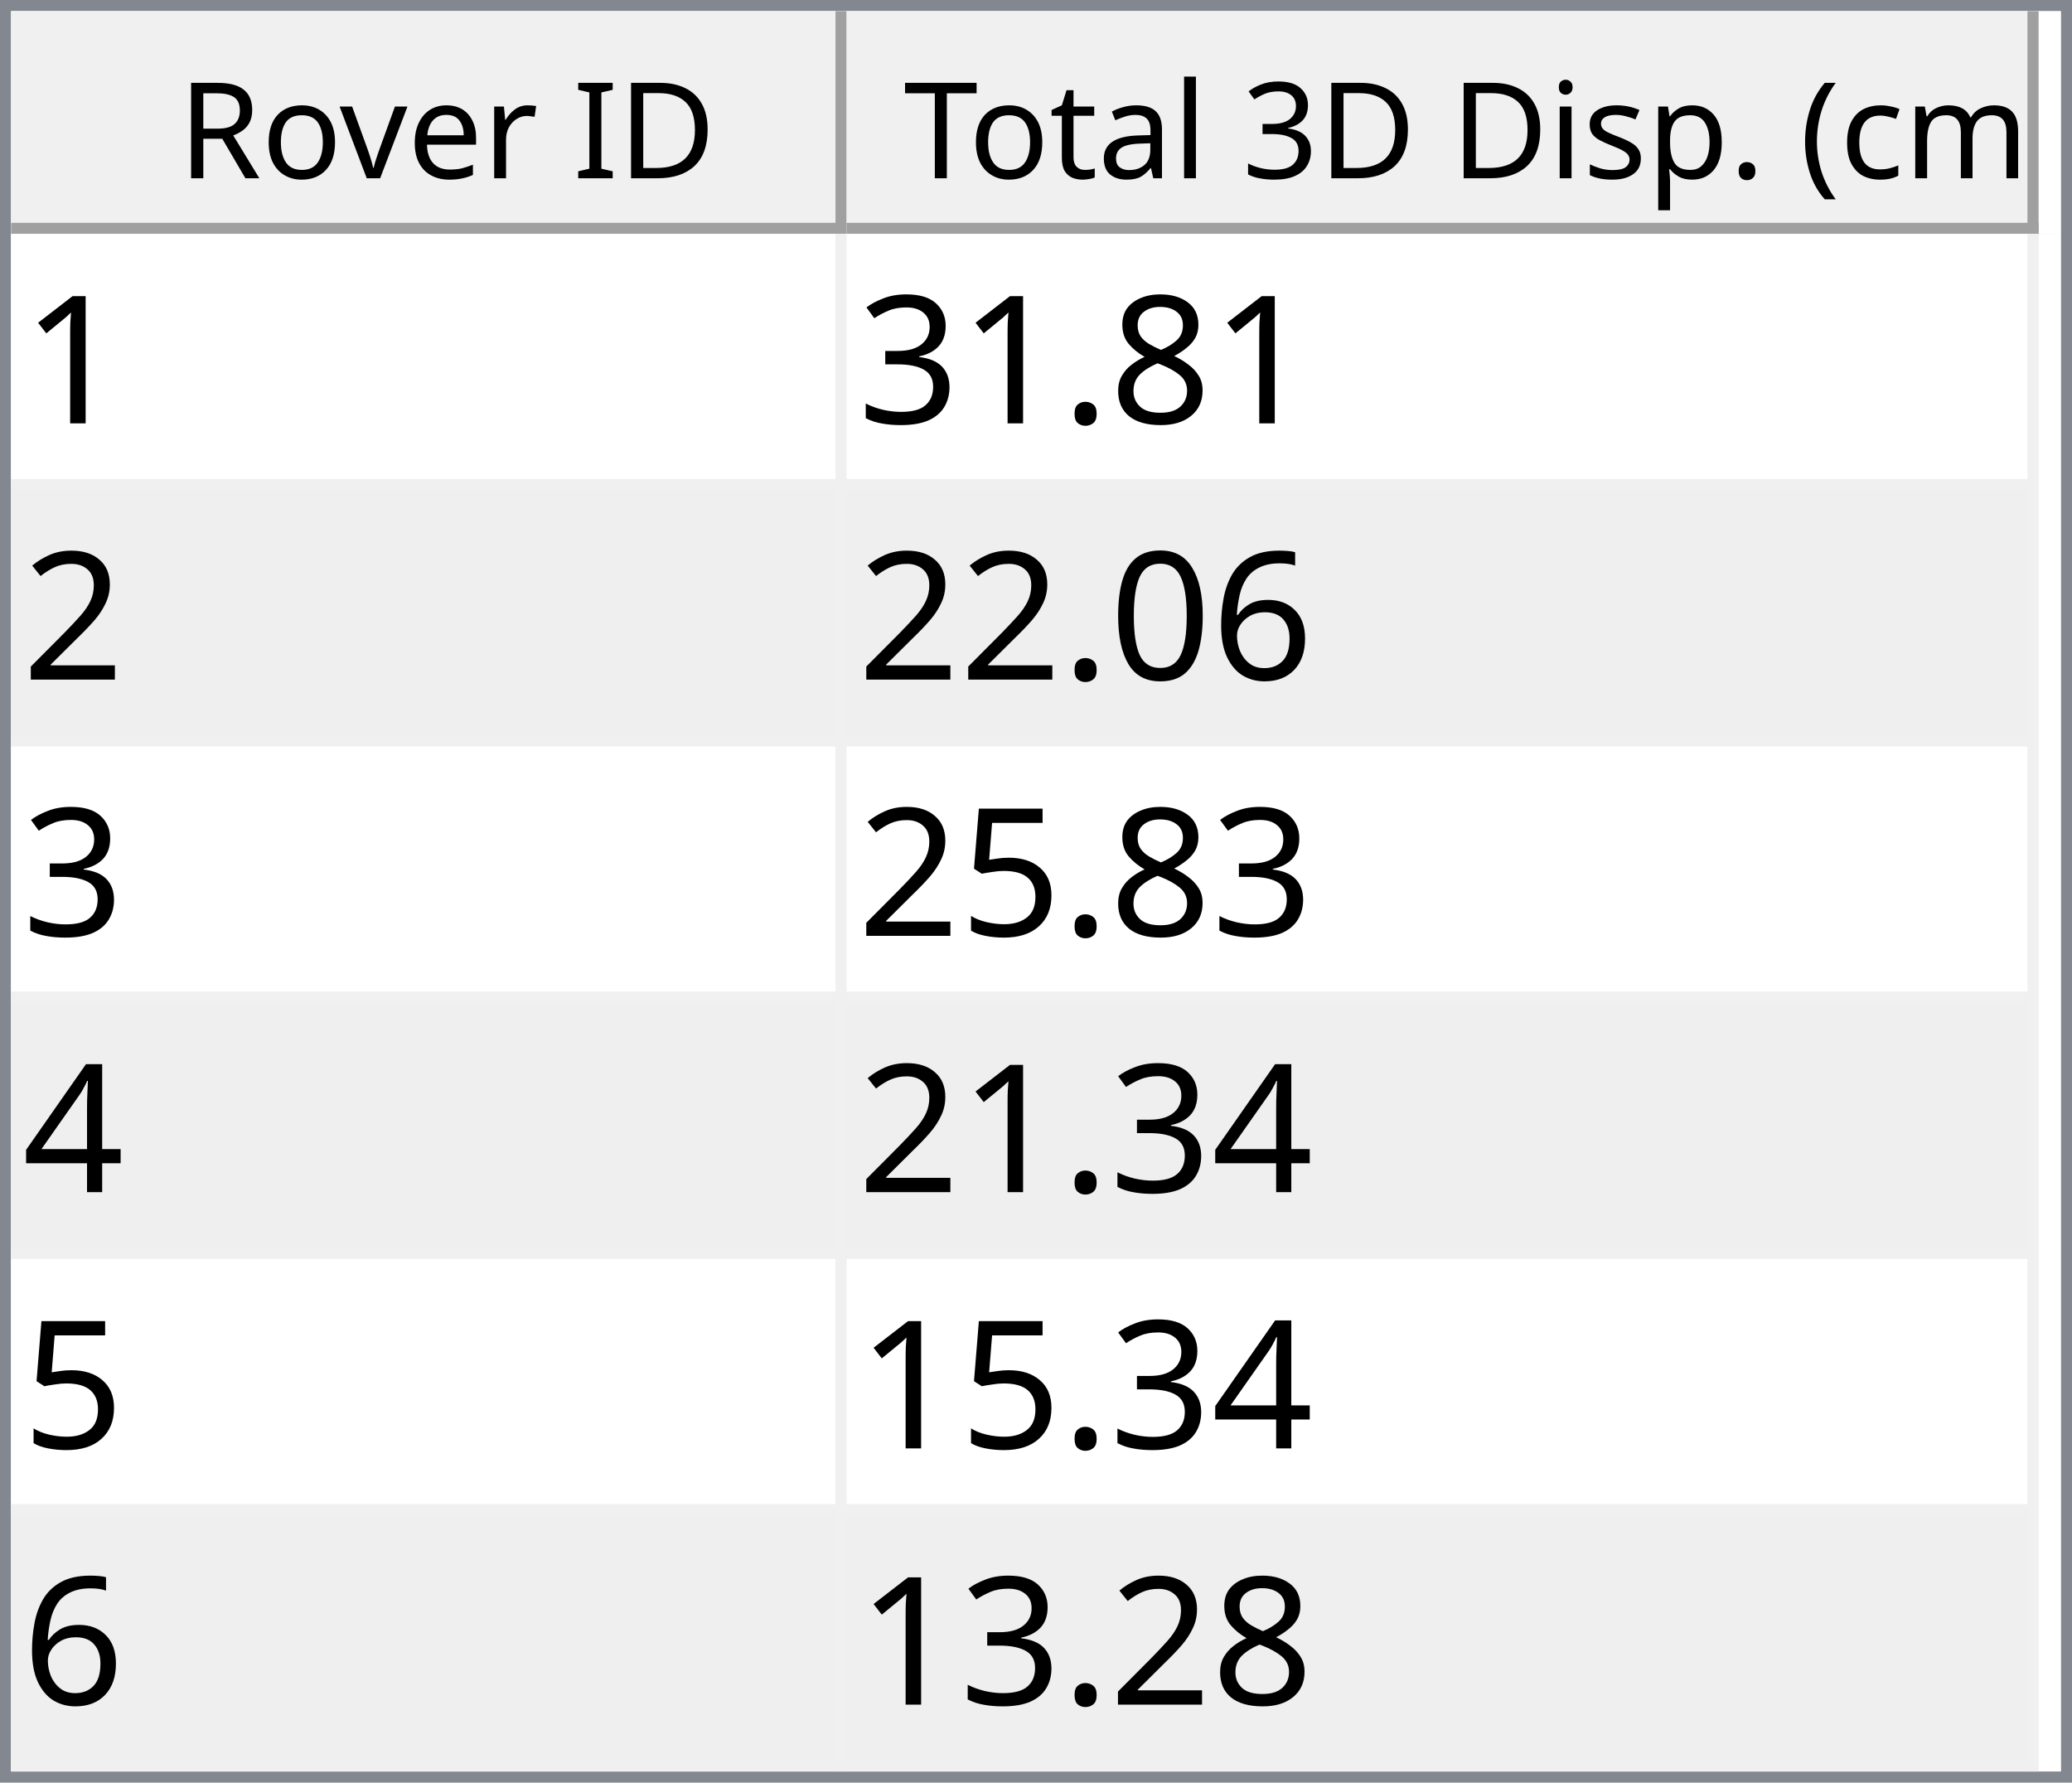
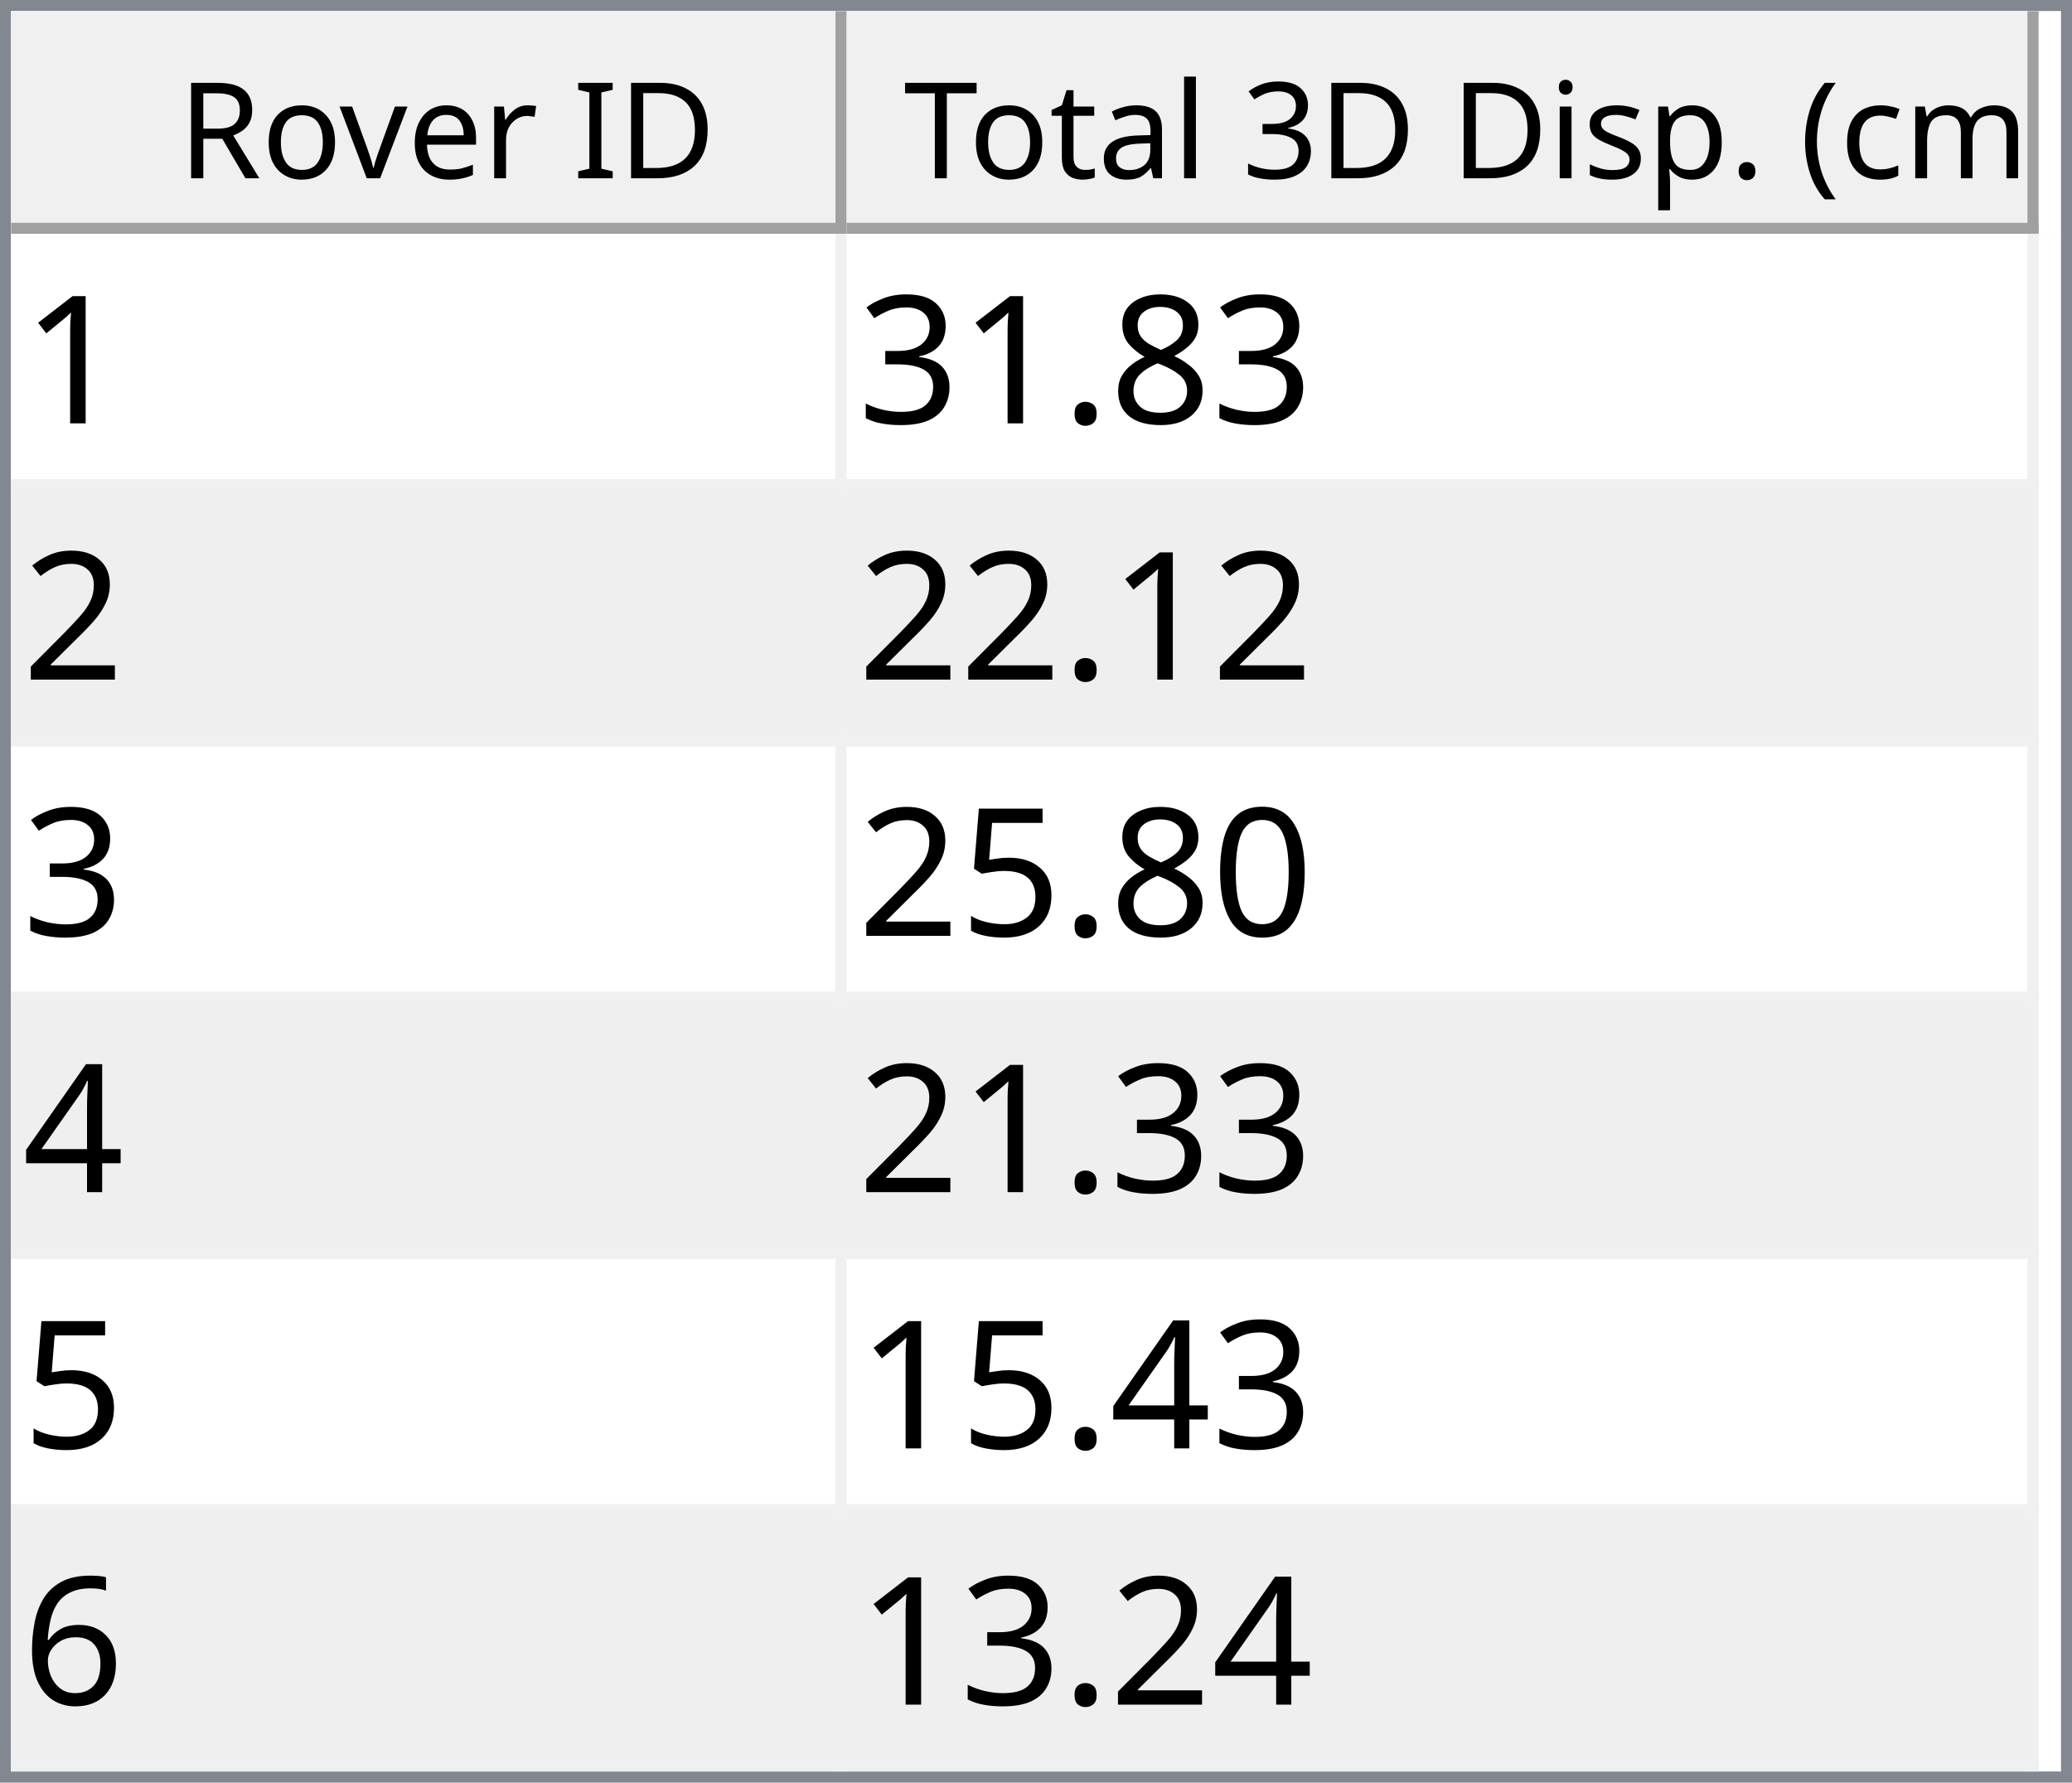
<svg xmlns="http://www.w3.org/2000/svg" style="fill-opacity:1; color-rendering:auto; color-interpolation:auto; text-rendering:auto; stroke:black; stroke-linecap:square; stroke-miterlimit:10; shape-rendering:auto; stroke-opacity:1; fill:black; stroke-dasharray:none; font-weight:normal; stroke-width:1; font-family:'Dialog'; font-style:normal; stroke-linejoin:miter; font-size:12px; stroke-dashoffset:0; image-rendering:auto;" width="186" height="160">
  <defs id="genericDefs" />
  <g>
    <defs id="defs1">
      <clipPath clipPathUnits="userSpaceOnUse" id="clipPath1">
        <path d="M0 0 L186 0 L186 160 L0 160 L0 0 Z" />
      </clipPath>
      <clipPath clipPathUnits="userSpaceOnUse" id="clipPath2">
        <path d="M0 0 L0 160 L186 160 L186 0 Z" />
      </clipPath>
      <clipPath clipPathUnits="userSpaceOnUse" id="clipPath3">
        <path d="M0 0 L0 20 L184 20 L184 0 Z" />
      </clipPath>
      <clipPath clipPathUnits="userSpaceOnUse" id="clipPath4">
        <path d="M0 0 L0 20 L75 20 L75 0 Z" />
      </clipPath>
      <clipPath clipPathUnits="userSpaceOnUse" id="clipPath5">
        <path d="M1 1 L1 19 L74 19 L74 1 Z" />
      </clipPath>
      <clipPath clipPathUnits="userSpaceOnUse" id="clipPath6">
        <path d="M0 0 L0 18 L73 18 L73 0 Z" />
      </clipPath>
      <clipPath clipPathUnits="userSpaceOnUse" id="clipPath7">
        <path d="M-0.5 -0.5 L-0.5 19.5 L74.5 19.5 L74.5 -0.5 Z" />
      </clipPath>
      <clipPath clipPathUnits="userSpaceOnUse" id="clipPath8">
        <path d="M0 0 L0 20 L107 20 L107 0 Z" />
      </clipPath>
      <clipPath clipPathUnits="userSpaceOnUse" id="clipPath9">
        <path d="M1 1 L1 19 L106 19 L106 1 Z" />
      </clipPath>
      <clipPath clipPathUnits="userSpaceOnUse" id="clipPath10">
        <path d="M0 0 L0 18 L105 18 L105 0 Z" />
      </clipPath>
      <clipPath clipPathUnits="userSpaceOnUse" id="clipPath11">
        <path d="M-0.5 -0.5 L-0.5 19.5 L106.5 19.5 L106.5 -0.5 Z" />
      </clipPath>
      <clipPath clipPathUnits="userSpaceOnUse" id="clipPath12">
        <path d="M0 0 L0 138 L184 138 L184 0 Z" />
      </clipPath>
      <clipPath clipPathUnits="userSpaceOnUse" id="clipPath13">
        <path d="M0 0 L0 138 L182 138 L182 0 Z" />
      </clipPath>
      <clipPath clipPathUnits="userSpaceOnUse" id="clipPath14">
        <path d="M-0.5 -0.5 L-0.5 137.5 L181.5 137.5 L181.5 -0.5 Z" />
      </clipPath>
      <clipPath clipPathUnits="userSpaceOnUse" id="clipPath15">
        <path d="M0 0 L0 22 L74 22 L74 0 Z" />
      </clipPath>
      <clipPath clipPathUnits="userSpaceOnUse" id="clipPath16">
        <path d="M0 0 L0 22 L106 22 L106 0 Z" />
      </clipPath>
      <font horiz-adv-x="64.551" id="font1">
        <font-face ascent="107.91" descent="25.098" units-per-em="100" style="font-style:normal; font-family:Segoe UI; font-weight:normal;" />
        <missing-glyph horiz-adv-x="64.551" d="M8.109 0 L8.109 68.266 L56.453 68.266 L56.453 0 L8.109 0 ZM15.328 7.234 L49.219 7.234 L49.219 61.031 L15.328 61.031 L15.328 7.234 Z" />
        <glyph unicode="D" horiz-adv-x="70.117" d="M9.188 0 L9.188 70.016 L28.516 70.016 Q65.531 70.016 65.531 35.891 Q65.531 19.672 55.25 9.836 Q44.969 0 27.734 0 L9.188 0 ZM17.391 62.594 L17.391 7.422 L27.828 7.422 Q41.609 7.422 49.273 14.797 Q56.938 22.172 56.938 35.688 Q56.938 62.594 28.328 62.594 L17.391 62.594 Z" />
        <glyph unicode="I" horiz-adv-x="26.611" d="M17.391 0 L9.188 0 L9.188 70.016 L17.391 70.016 L17.391 0 Z" />
        <glyph unicode=" " horiz-adv-x="27.393" d="" />
        <glyph unicode="r" horiz-adv-x="34.766" d="M34.188 41.891 Q32.078 43.5 28.125 43.5 Q23 43.5 19.555 38.672 Q16.109 33.844 16.109 25.484 L16.109 0 L8.109 0 L8.109 50 L16.109 50 L16.109 39.703 L16.312 39.703 Q18.016 44.969 21.531 47.922 Q25.047 50.875 29.391 50.875 Q32.516 50.875 34.188 50.203 L34.188 41.891 Z" />
        <glyph unicode="e" horiz-adv-x="52.295" d="M48.297 23 L12.984 23 Q13.188 14.656 17.484 10.109 Q21.781 5.562 29.297 5.562 Q37.75 5.562 44.828 11.141 L44.828 3.609 Q38.234 -1.172 27.391 -1.172 Q16.797 -1.172 10.742 5.641 Q4.688 12.453 4.688 24.812 Q4.688 36.469 11.305 43.82 Q17.922 51.172 27.734 51.172 Q37.547 51.172 42.922 44.828 Q48.297 38.484 48.297 27.203 L48.297 23 ZM40.094 29.781 Q40.047 36.719 36.75 40.578 Q33.453 44.438 27.594 44.438 Q21.922 44.438 17.969 40.383 Q14.016 36.328 13.094 29.781 L40.094 29.781 Z" />
        <glyph unicode="v" horiz-adv-x="47.9" d="M47.406 50 L27.484 0 L19.625 0 L0.688 50 L9.469 50 L22.172 13.672 Q23.578 9.672 23.922 6.688 L24.125 6.688 Q24.609 10.453 25.688 13.484 L38.969 50 L47.406 50 Z" />
        <glyph unicode="o" horiz-adv-x="58.594" d="M29 -1.172 Q17.922 -1.172 11.305 5.836 Q4.688 12.844 4.688 24.422 Q4.688 37.016 11.57 44.094 Q18.453 51.172 30.172 51.172 Q41.359 51.172 47.633 44.289 Q53.906 37.406 53.906 25.203 Q53.906 13.234 47.141 6.031 Q40.375 -1.172 29 -1.172 ZM29.594 44.438 Q21.875 44.438 17.383 39.188 Q12.891 33.938 12.891 24.703 Q12.891 15.828 17.43 10.695 Q21.969 5.562 29.594 5.562 Q37.359 5.562 41.531 10.594 Q45.703 15.625 45.703 24.906 Q45.703 34.281 41.531 39.359 Q37.359 44.438 29.594 44.438 Z" />
        <glyph unicode="R" horiz-adv-x="59.814" d="M59.375 0 L49.609 0 L37.891 19.625 Q36.281 22.359 34.766 24.289 Q33.25 26.219 31.664 27.438 Q30.078 28.656 28.25 29.219 Q26.422 29.781 24.125 29.781 L17.391 29.781 L17.391 0 L9.188 0 L9.188 70.016 L30.078 70.016 Q34.672 70.016 38.555 68.867 Q42.438 67.719 45.289 65.375 Q48.141 63.031 49.758 59.547 Q51.375 56.062 51.375 51.375 Q51.375 47.703 50.273 44.656 Q49.172 41.609 47.148 39.211 Q45.125 36.812 42.266 35.133 Q39.406 33.453 35.844 32.516 L35.844 32.328 Q37.594 31.547 38.891 30.547 Q40.188 29.547 41.359 28.18 Q42.531 26.812 43.68 25.078 Q44.828 23.344 46.234 21.047 L59.375 0 ZM17.391 62.594 L17.391 37.203 L28.516 37.203 Q31.594 37.203 34.203 38.133 Q36.812 39.062 38.719 40.797 Q40.625 42.531 41.703 45.047 Q42.781 47.562 42.781 50.688 Q42.781 56.297 39.141 59.445 Q35.5 62.594 28.609 62.594 L17.391 62.594 Z" />
        <glyph unicode=")" horiz-adv-x="30.176" d="M8.297 -15.922 L1.172 -15.922 Q16.406 2.344 16.406 26.812 Q16.406 51.469 1.078 70.016 L8.297 70.016 Q23.531 52.156 23.531 26.703 Q23.531 1.375 8.297 -15.922 Z" />
        <glyph unicode="m" horiz-adv-x="86.133" d="M79.109 0 L71.094 0 L71.094 28.719 Q71.094 37.016 68.531 40.727 Q65.969 44.438 59.906 44.438 Q54.781 44.438 51.195 39.75 Q47.609 35.062 47.609 28.516 L47.609 0 L39.594 0 L39.594 29.688 Q39.594 44.438 28.219 44.438 Q22.953 44.438 19.531 40.016 Q16.109 35.594 16.109 28.516 L16.109 0 L8.109 0 L8.109 50 L16.109 50 L16.109 42.094 L16.312 42.094 Q21.625 51.172 31.844 51.172 Q36.969 51.172 40.773 48.312 Q44.578 45.453 46 40.828 Q51.562 51.172 62.594 51.172 Q79.109 51.172 79.109 30.812 L79.109 0 Z" />
        <glyph unicode="c" horiz-adv-x="46.191" d="M42.188 2.297 Q36.422 -1.172 28.516 -1.172 Q17.828 -1.172 11.258 5.789 Q4.688 12.75 4.688 23.828 Q4.688 36.188 11.766 43.68 Q18.844 51.172 30.672 51.172 Q37.25 51.172 42.281 48.734 L42.281 40.531 Q36.719 44.438 30.375 44.438 Q22.703 44.438 17.797 38.945 Q12.891 33.453 12.891 24.516 Q12.891 15.719 17.508 10.641 Q22.125 5.562 29.891 5.562 Q36.422 5.562 42.188 9.906 L42.188 2.297 Z" />
        <glyph unicode="(" horiz-adv-x="30.176" d="M29.109 -15.922 L21.969 -15.922 Q6.844 1.375 6.844 26.703 Q6.844 52.156 21.969 70.016 L29.203 70.016 Q13.875 51.469 13.875 26.812 Q13.875 2.344 29.109 -15.922 Z" />
        <glyph unicode="." horiz-adv-x="21.68" d="M10.891 -1.078 Q8.641 -1.078 7.055 0.539 Q5.469 2.156 5.469 4.391 Q5.469 6.641 7.055 8.273 Q8.641 9.906 10.891 9.906 Q13.188 9.906 14.797 8.273 Q16.406 6.641 16.406 4.391 Q16.406 2.156 14.797 0.539 Q13.188 -1.078 10.891 -1.078 Z" />
        <glyph unicode="p" horiz-adv-x="58.789" d="M16.312 7.234 L16.109 7.234 L16.109 -23 L8.109 -23 L8.109 50 L16.109 50 L16.109 41.219 L16.312 41.219 Q22.219 51.172 33.594 51.172 Q43.266 51.172 48.688 44.461 Q54.109 37.75 54.109 26.469 Q54.109 13.922 48 6.375 Q41.891 -1.172 31.297 -1.172 Q21.578 -1.172 16.312 7.234 ZM16.109 27.391 L16.109 20.406 Q16.109 14.203 20.141 9.883 Q24.172 5.562 30.375 5.562 Q37.641 5.562 41.773 11.133 Q45.906 16.703 45.906 26.609 Q45.906 34.969 42.047 39.703 Q38.188 44.438 31.594 44.438 Q24.609 44.438 20.359 39.578 Q16.109 34.719 16.109 27.391 Z" />
        <glyph unicode="s" horiz-adv-x="42.432" d="M5.078 1.812 L5.078 10.406 Q11.625 5.562 19.484 5.562 Q30.031 5.562 30.031 12.594 Q30.031 14.594 29.125 15.992 Q28.219 17.391 26.68 18.461 Q25.141 19.531 23.07 20.383 Q21 21.234 18.609 22.172 Q15.281 23.484 12.766 24.828 Q10.25 26.172 8.57 27.859 Q6.891 29.547 6.031 31.695 Q5.172 33.844 5.172 36.719 Q5.172 40.234 6.789 42.945 Q8.406 45.656 11.086 47.484 Q13.766 49.312 17.211 50.242 Q20.656 51.172 24.312 51.172 Q30.812 51.172 35.938 48.922 L35.938 40.828 Q30.422 44.438 23.25 44.438 Q21 44.438 19.195 43.922 Q17.391 43.406 16.094 42.477 Q14.797 41.547 14.086 40.258 Q13.375 38.969 13.375 37.406 Q13.375 35.453 14.086 34.133 Q14.797 32.812 16.164 31.789 Q17.531 30.766 19.484 29.938 Q21.438 29.109 23.922 28.125 Q27.25 26.859 29.883 25.516 Q32.516 24.172 34.375 22.484 Q36.234 20.797 37.234 18.602 Q38.234 16.406 38.234 13.375 Q38.234 9.672 36.602 6.938 Q34.969 4.203 32.234 2.398 Q29.5 0.594 25.93 -0.289 Q22.359 -1.172 18.453 -1.172 Q10.75 -1.172 5.078 1.812 Z" />
        <glyph unicode="i" horiz-adv-x="24.219" d="M12.203 62.703 Q10.062 62.703 8.547 64.164 Q7.031 65.625 7.031 67.875 Q7.031 70.125 8.547 71.609 Q10.062 73.094 12.203 73.094 Q14.406 73.094 15.945 71.609 Q17.484 70.125 17.484 67.875 Q17.484 65.719 15.945 64.211 Q14.406 62.703 12.203 62.703 ZM16.109 0 L8.109 0 L8.109 50 L16.109 50 L16.109 0 Z" />
        <glyph unicode="3" horiz-adv-x="53.906" d="M46.531 19.828 Q46.531 15.094 44.75 11.211 Q42.969 7.328 39.719 4.57 Q36.469 1.812 31.93 0.297 Q27.391 -1.219 21.922 -1.219 Q11.922 -1.219 6 2.594 L6 11.188 Q13.094 5.609 22.219 5.609 Q25.875 5.609 28.828 6.539 Q31.781 7.469 33.906 9.227 Q36.031 10.984 37.18 13.477 Q38.328 15.969 38.328 19.094 Q38.328 32.812 18.797 32.812 L12.984 32.812 L12.984 39.594 L18.5 39.594 Q35.797 39.594 35.797 52.484 Q35.797 64.406 22.609 64.406 Q15.188 64.406 8.688 59.422 L8.688 67.188 Q15.375 71.188 24.609 71.188 Q29 71.188 32.57 69.969 Q36.141 68.75 38.68 66.555 Q41.219 64.359 42.609 61.281 Q44 58.203 44 54.5 Q44 40.672 30.031 36.719 L30.031 36.531 Q33.594 36.141 36.625 34.797 Q39.656 33.453 41.852 31.305 Q44.047 29.156 45.289 26.25 Q46.531 23.344 46.531 19.828 Z" />
        <glyph unicode="l" horiz-adv-x="24.219" d="M16.109 0 L8.109 0 L8.109 74.031 L16.109 74.031 L16.109 0 Z" />
        <glyph unicode="a" horiz-adv-x="50.879" d="M43.891 0 L35.891 0 L35.891 7.812 L35.688 7.812 Q30.469 -1.172 20.312 -1.172 Q12.844 -1.172 8.617 2.781 Q4.391 6.734 4.391 13.281 Q4.391 27.297 20.906 29.594 L35.891 31.688 Q35.891 44.438 25.594 44.438 Q16.547 44.438 9.281 38.281 L9.281 46.484 Q16.656 51.172 26.266 51.172 Q43.891 51.172 43.891 32.516 L43.891 0 ZM35.891 25.297 L23.828 23.641 Q18.266 22.859 15.43 20.875 Q12.594 18.891 12.594 13.875 Q12.594 10.203 15.211 7.883 Q17.828 5.562 22.172 5.562 Q28.125 5.562 32.008 9.742 Q35.891 13.922 35.891 20.312 L35.891 25.297 Z" />
        <glyph unicode="t" horiz-adv-x="33.887" d="M31.297 0.484 Q28.469 -1.078 23.828 -1.078 Q10.688 -1.078 10.688 13.578 L10.688 43.172 L2.094 43.172 L2.094 50 L10.688 50 L10.688 62.203 L18.703 64.797 L18.703 50 L31.297 50 L31.297 43.172 L18.703 43.172 L18.703 14.984 Q18.703 9.969 20.414 7.82 Q22.125 5.672 26.078 5.672 Q29.109 5.672 31.297 7.328 L31.297 0.484 Z" />
        <glyph unicode="T" horiz-adv-x="52.393" d="M50.594 62.594 L30.375 62.594 L30.375 0 L22.172 0 L22.172 62.594 L2 62.594 L2 70.016 L50.594 70.016 L50.594 62.594 Z" />
      </font>
      <font horiz-adv-x="75.0" id="font2">
        <font-face ascent="100.537" descent="21.973" units-per-em="100" style="font-style:normal; font-family:sans-serif; font-weight:normal;" />
        <missing-glyph horiz-adv-x="75.0" d="M12.5 0 L12.5 62.5 L62.5 62.5 L62.5 0 L12.5 0 ZM14.062 1.562 L60.938 1.562 L60.938 60.938 L14.062 60.938 L14.062 1.562 Z" />
        <glyph unicode="1" horiz-adv-x="55.615" d="M37.25 0 L28.469 0 L28.469 56 Q25.297 52.984 20.141 49.953 Q14.984 46.922 10.891 45.406 L10.891 53.906 Q18.266 57.375 23.781 62.305 Q29.297 67.234 31.594 71.875 L37.25 71.875 L37.25 0 Z" />
        <glyph unicode="8" horiz-adv-x="55.615" d="M17.672 38.812 Q12.203 40.828 9.57 44.539 Q6.938 48.25 6.938 53.422 Q6.938 61.234 12.555 66.555 Q18.172 71.875 27.484 71.875 Q36.859 71.875 42.578 66.43 Q48.297 60.984 48.297 53.172 Q48.297 48.188 45.68 44.508 Q43.062 40.828 37.75 38.812 Q44.344 36.672 47.781 31.883 Q51.219 27.094 51.219 20.453 Q51.219 11.281 44.727 5.031 Q38.234 -1.219 27.641 -1.219 Q17.047 -1.219 10.547 5.055 Q4.047 11.328 4.047 20.703 Q4.047 27.688 7.594 32.398 Q11.141 37.109 17.672 38.812 ZM15.922 53.719 Q15.922 48.641 19.195 45.414 Q22.469 42.188 27.688 42.188 Q32.766 42.188 36.016 45.383 Q39.266 48.578 39.266 53.219 Q39.266 58.062 35.914 61.359 Q32.562 64.656 27.594 64.656 Q22.562 64.656 19.242 61.43 Q15.922 58.203 15.922 53.719 ZM13.094 20.656 Q13.094 16.891 14.875 13.375 Q16.656 9.859 20.172 7.93 Q23.688 6 27.734 6 Q34.031 6 38.133 10.055 Q42.234 14.109 42.234 20.359 Q42.234 26.703 38.016 30.859 Q33.797 35.016 27.438 35.016 Q21.234 35.016 17.164 30.914 Q13.094 26.812 13.094 20.656 Z" />
        <glyph unicode="." horiz-adv-x="27.783" d="M9.078 0 L9.078 10.016 L19.094 10.016 L19.094 0 L9.078 0 Z" />
        <glyph unicode="3" horiz-adv-x="55.615" d="M4.203 18.891 L12.984 20.062 Q14.5 12.594 18.141 9.297 Q21.781 6 27 6 Q33.203 6 37.477 10.297 Q41.75 14.594 41.75 20.953 Q41.75 27 37.797 30.93 Q33.844 34.859 27.734 34.859 Q25.25 34.859 21.531 33.891 L22.516 41.609 Q23.391 41.5 23.922 41.5 Q29.547 41.5 34.039 44.43 Q38.531 47.359 38.531 53.469 Q38.531 58.297 35.258 61.477 Q31.984 64.656 26.812 64.656 Q21.688 64.656 18.266 61.43 Q14.844 58.203 13.875 51.766 L5.078 53.328 Q6.688 62.156 12.398 67.016 Q18.109 71.875 26.609 71.875 Q32.469 71.875 37.398 69.359 Q42.328 66.844 44.945 62.5 Q47.562 58.156 47.562 53.266 Q47.562 48.641 45.07 44.828 Q42.578 41.016 37.703 38.766 Q44.047 37.312 47.562 32.695 Q51.078 28.078 51.078 21.141 Q51.078 11.766 44.242 5.25 Q37.406 -1.266 26.953 -1.266 Q17.531 -1.266 11.305 4.352 Q5.078 9.969 4.203 18.891 Z" />
        <glyph unicode="2" horiz-adv-x="55.615" d="M50.344 8.453 L50.344 0 L3.031 0 Q2.938 3.172 4.047 6.109 Q5.859 10.938 9.836 15.625 Q13.812 20.312 21.344 26.469 Q33.016 36.031 37.117 41.625 Q41.219 47.219 41.219 52.203 Q41.219 57.422 37.477 61.008 Q33.734 64.594 27.734 64.594 Q21.391 64.594 17.578 60.789 Q13.766 56.984 13.719 50.25 L4.688 51.172 Q5.609 61.281 11.664 66.578 Q17.719 71.875 27.938 71.875 Q38.234 71.875 44.242 66.164 Q50.25 60.453 50.25 52 Q50.25 47.703 48.492 43.555 Q46.734 39.406 42.656 34.812 Q38.578 30.219 29.109 22.219 Q21.188 15.578 18.945 13.211 Q16.703 10.844 15.234 8.453 L50.344 8.453 Z" />
-         <glyph unicode="6" horiz-adv-x="55.615" d="M49.75 54.047 L41.016 53.375 Q39.844 58.547 37.703 60.891 Q34.125 64.656 28.906 64.656 Q24.703 64.656 21.531 62.312 Q17.391 59.281 14.992 53.469 Q12.594 47.656 12.5 36.922 Q15.672 41.75 20.266 44.094 Q24.859 46.438 29.891 46.438 Q38.672 46.438 44.852 39.969 Q51.031 33.5 51.031 23.25 Q51.031 16.5 48.125 10.719 Q45.219 4.938 40.141 1.859 Q35.062 -1.219 28.609 -1.219 Q17.625 -1.219 10.695 6.859 Q3.766 14.938 3.766 33.5 Q3.766 54.25 11.422 63.672 Q18.109 71.875 29.438 71.875 Q37.891 71.875 43.289 67.141 Q48.688 62.406 49.75 54.047 ZM13.875 23.188 Q13.875 18.656 15.797 14.508 Q17.719 10.359 21.188 8.18 Q24.656 6 28.469 6 Q34.031 6 38.039 10.492 Q42.047 14.984 42.047 22.703 Q42.047 30.125 38.086 34.398 Q34.125 38.672 28.125 38.672 Q22.172 38.672 18.023 34.398 Q13.875 30.125 13.875 23.188 Z" />
        <glyph unicode="0" horiz-adv-x="55.615" d="M4.156 35.297 Q4.156 48 6.766 55.742 Q9.375 63.484 14.523 67.68 Q19.672 71.875 27.484 71.875 Q33.25 71.875 37.594 69.555 Q41.938 67.234 44.773 62.867 Q47.609 58.5 49.219 52.227 Q50.828 45.953 50.828 35.297 Q50.828 22.703 48.242 14.969 Q45.656 7.234 40.508 3.008 Q35.359 -1.219 27.484 -1.219 Q17.141 -1.219 11.234 6.203 Q4.156 15.141 4.156 35.297 ZM13.188 35.297 Q13.188 17.672 17.312 11.836 Q21.438 6 27.484 6 Q33.547 6 37.672 11.859 Q41.797 17.719 41.797 35.297 Q41.797 52.984 37.672 58.789 Q33.547 64.594 27.391 64.594 Q21.344 64.594 17.719 59.469 Q13.188 52.938 13.188 35.297 Z" />
        <glyph unicode="5" horiz-adv-x="55.615" d="M4.156 18.75 L13.375 19.531 Q14.406 12.797 18.141 9.398 Q21.875 6 27.156 6 Q33.5 6 37.891 10.789 Q42.281 15.578 42.281 23.484 Q42.281 31 38.062 35.352 Q33.844 39.703 27 39.703 Q22.75 39.703 19.336 37.773 Q15.922 35.844 13.969 32.766 L5.719 33.844 L12.641 70.609 L48.25 70.609 L48.25 62.203 L19.672 62.203 L15.828 42.969 Q22.266 47.469 29.344 47.469 Q38.719 47.469 45.164 40.969 Q51.609 34.469 51.609 24.266 Q51.609 14.547 45.953 7.469 Q39.062 -1.219 27.156 -1.219 Q17.391 -1.219 11.211 4.25 Q5.031 9.719 4.156 18.75 Z" />
        <glyph unicode="4" horiz-adv-x="55.615" d="M32.328 0 L32.328 17.141 L1.266 17.141 L1.266 25.203 L33.938 71.578 L41.109 71.578 L41.109 25.203 L50.781 25.203 L50.781 17.141 L41.109 17.141 L41.109 0 L32.328 0 ZM32.328 25.203 L32.328 57.469 L9.906 25.203 L32.328 25.203 Z" />
+         <glyph unicode="6" horiz-adv-x="55.615" d="M49.75 54.047 L41.016 53.375 Q39.844 58.547 37.703 60.891 Q34.125 64.656 28.906 64.656 Q24.703 64.656 21.531 62.312 Q17.391 59.281 14.992 53.469 Q12.594 47.656 12.5 36.922 Q15.672 41.75 20.266 44.094 Q24.859 46.438 29.891 46.438 Q38.672 46.438 44.852 39.969 Q51.031 33.5 51.031 23.25 Q51.031 16.5 48.125 10.719 Q45.219 4.938 40.141 1.859 Q35.062 -1.219 28.609 -1.219 Q17.625 -1.219 10.695 6.859 Q3.766 14.938 3.766 33.5 Q3.766 54.25 11.422 63.672 Q18.109 71.875 29.438 71.875 Q37.891 71.875 43.289 67.141 Q48.688 62.406 49.75 54.047 ZM13.875 23.188 Q13.875 18.656 15.797 14.508 Q17.719 10.359 21.188 8.18 Q24.656 6 28.469 6 Q34.031 6 38.039 10.492 Q42.047 14.984 42.047 22.703 Q42.047 30.125 38.086 34.398 Q34.125 38.672 28.125 38.672 Q22.172 38.672 18.023 34.398 Q13.875 30.125 13.875 23.188 Z" />
      </font>
    </defs>
    <g style="fill:white; stroke:white;">
      <rect x="0" y="0" width="186" style="clip-path:url(#clipPath1); stroke:none;" height="160" />
    </g>
    <g style="fill:white; text-rendering:optimizeSpeed; color-rendering:optimizeSpeed; image-rendering:optimizeSpeed; shape-rendering:crispEdges; stroke:white; color-interpolation:sRGB;">
      <rect x="0" width="186" height="160" y="0" style="stroke:none;" />
      <path style="stroke:none;" d="M0 160 L186 160 L186 0 L0 0 Z" />
    </g>
    <g style="fill:rgb(240,240,240); font-family:'Segoe UI'; stroke:rgb(240,240,240);">
      <rect x="0" y="0" width="186" style="clip-path:url(#clipPath2); stroke:none;" height="160" />
    </g>
    <g style="fill:rgb(130,135,144); font-family:'Segoe UI'; stroke:rgb(130,135,144);">
      <path d="M0 0 L186 0 L186 160 L0 160 L0 0 ZM1 1 L185 1 L185 159 L1 159 L1 1 Z" style="fill-rule:evenodd; clip-path:url(#clipPath2); stroke:none;" />
    </g>
    <g style="fill:white; font-family:'Segoe UI'; stroke:white;" transform="translate(1,1)">
      <rect x="0" y="0" width="184" style="clip-path:url(#clipPath3); stroke:none;" height="20" />
    </g>
    <g style="fill:rgb(240,240,240); font-family:'Segoe UI'; stroke:rgb(240,240,240);" transform="translate(1,1)">
      <rect x="0" y="0" width="75" style="clip-path:url(#clipPath4); stroke:none;" height="20" />
    </g>
    <g style="font-family:'Segoe UI';" transform="translate(2,2)">
      <text x="14" xml:space="preserve" y="14" style="clip-path:url(#clipPath6); stroke:none;">Rover ID</text>
    </g>
    <g style="fill:rgb(160,160,160); font-family:'Segoe UI'; stroke:rgb(160,160,160); stroke-linejoin:bevel;" transform="translate(1.5,1.5)">
      <line x1="74" x2="74" y1="0" style="fill:none; clip-path:url(#clipPath7);" y2="19" />
    </g>
    <g style="fill:rgb(160,160,160); font-family:'Segoe UI'; stroke:rgb(160,160,160); stroke-linejoin:bevel;" transform="matrix(1,0,0,1,1,1) translate(0.5,0.5)">
      <line x1="0" x2="74" y1="19" style="fill:none; clip-path:url(#clipPath7);" y2="19" />
    </g>
    <g style="fill:rgb(240,240,240); font-family:'Segoe UI'; stroke:rgb(240,240,240);" transform="translate(76,1)">
      <rect x="0" y="0" width="107" style="clip-path:url(#clipPath8); stroke:none;" height="20" />
    </g>
    <g style="font-family:'Segoe UI';" transform="translate(77,2)">
      <text x="1" xml:space="preserve" y="14" style="clip-path:url(#clipPath10); stroke:none;"> Total 3D Disp. (cm)</text>
    </g>
    <g style="fill:rgb(160,160,160); font-family:'Segoe UI'; stroke:rgb(160,160,160); stroke-linejoin:bevel;" transform="translate(76.5,1.5)">
      <line x1="106" x2="106" y1="0" style="fill:none; clip-path:url(#clipPath11);" y2="19" />
    </g>
    <g style="fill:rgb(160,160,160); font-family:'Segoe UI'; stroke:rgb(160,160,160); stroke-linejoin:bevel;" transform="matrix(1,0,0,1,76,1) translate(0.5,0.5)">
      <line x1="0" x2="106" y1="19" style="fill:none; clip-path:url(#clipPath11);" y2="19" />
    </g>
    <g style="fill:white; font-family:'Segoe UI'; stroke:white;" transform="translate(1,21)">
      <rect x="0" y="0" width="184" style="clip-path:url(#clipPath12); stroke:none;" height="138" />
    </g>
    <g style="fill:rgb(240,240,240); font-size:16px; font-family:sans-serif; stroke:rgb(240,240,240);" transform="translate(1,21)">
      <rect x="0" y="0" width="182" style="clip-path:url(#clipPath13); stroke:none;" height="138" />
      <line transform="translate(0.5,0.5)" x1="0" x2="181" y1="22" style="clip-path:url(#clipPath14); fill:none; stroke-linejoin:bevel;" y2="22" />
    </g>
    <g transform="matrix(1,0,0,1,1,21) translate(0.5,0.5)" style="fill:rgb(240,240,240); font-size:16px; font-family:sans-serif; stroke:rgb(240,240,240); stroke-linejoin:bevel;">
      <line x1="0" x2="181" y1="45" style="fill:none; clip-path:url(#clipPath14);" y2="45" />
    </g>
    <g transform="matrix(1,0,0,1,1,21) translate(0.5,0.5)" style="fill:rgb(240,240,240); font-size:16px; font-family:sans-serif; stroke:rgb(240,240,240); stroke-linejoin:bevel;">
      <line x1="0" x2="181" y1="68" style="fill:none; clip-path:url(#clipPath14);" y2="68" />
    </g>
    <g transform="matrix(1,0,0,1,1,21) translate(0.5,0.5)" style="fill:rgb(240,240,240); font-size:16px; font-family:sans-serif; stroke:rgb(240,240,240); stroke-linejoin:bevel;">
      <line x1="0" x2="181" y1="91" style="fill:none; clip-path:url(#clipPath14);" y2="91" />
    </g>
    <g transform="matrix(1,0,0,1,1,21) translate(0.5,0.5)" style="fill:rgb(240,240,240); font-size:16px; font-family:sans-serif; stroke:rgb(240,240,240); stroke-linejoin:bevel;">
      <line x1="0" x2="181" y1="114" style="fill:none; clip-path:url(#clipPath14);" y2="114" />
    </g>
    <g transform="matrix(1,0,0,1,1,21) translate(0.5,0.5)" style="fill:rgb(240,240,240); font-size:16px; font-family:sans-serif; stroke:rgb(240,240,240); stroke-linejoin:bevel;">
      <line x1="0" x2="181" y1="137" style="fill:none; clip-path:url(#clipPath14);" y2="137" />
    </g>
    <g transform="matrix(1,0,0,1,1,21) translate(0.5,0.5)" style="fill:rgb(240,240,240); font-size:16px; font-family:sans-serif; stroke:rgb(240,240,240); stroke-linejoin:bevel;">
      <line x1="74" x2="74" y1="0" style="fill:none; clip-path:url(#clipPath14);" y2="137" />
    </g>
    <g transform="matrix(1,0,0,1,1,21) translate(0.5,0.5)" style="fill:rgb(240,240,240); font-size:16px; font-family:sans-serif; stroke:rgb(240,240,240); stroke-linejoin:bevel;">
      <line x1="181" x2="181" y1="0" style="fill:none; clip-path:url(#clipPath14);" y2="137" />
    </g>
    <g style="fill:white; font-size:16px; font-family:sans-serif; stroke:white;" transform="matrix(1,0,0,1,1,21)">
      <rect x="0" y="0" width="74" style="clip-path:url(#clipPath15); stroke:none;" height="22" />
      <text x="1" y="17" style="fill:black; clip-path:url(#clipPath15); stroke:none;" xml:space="preserve">1</text>
    </g>
    <g style="fill:white; font-size:16px; font-family:sans-serif; stroke:white;" transform="matrix(1,0,0,1,1,21) translate(75,0)">
      <rect x="0" y="0" width="106" style="clip-path:url(#clipPath16); stroke:none;" height="22" />
-       <text x="1" y="17" style="fill:black; clip-path:url(#clipPath16); stroke:none;" xml:space="preserve">31.81</text>
+       <text x="1" y="17" style="fill:black; clip-path:url(#clipPath16); stroke:none;" xml:space="preserve">31.83</text>
    </g>
    <g style="fill:rgb(239,239,239); font-size:16px; font-family:sans-serif; stroke:rgb(239,239,239);" transform="matrix(1,0,0,1,1,21) translate(0,23)">
      <rect x="0" y="0" width="74" style="clip-path:url(#clipPath15); stroke:none;" height="22" />
      <text x="1" y="17" style="fill:black; clip-path:url(#clipPath15); stroke:none;" xml:space="preserve">2</text>
    </g>
    <g style="fill:rgb(239,239,239); font-size:16px; font-family:sans-serif; stroke:rgb(239,239,239);" transform="matrix(1,0,0,1,1,21) translate(75,23)">
      <rect x="0" y="0" width="106" style="clip-path:url(#clipPath16); stroke:none;" height="22" />
-       <text x="1" y="17" style="fill:black; clip-path:url(#clipPath16); stroke:none;" xml:space="preserve">22.06</text>
+       <text x="1" y="17" style="fill:black; clip-path:url(#clipPath16); stroke:none;" xml:space="preserve">22.12</text>
    </g>
    <g style="fill:white; font-size:16px; font-family:sans-serif; stroke:white;" transform="matrix(1,0,0,1,1,21) translate(0,46)">
      <rect x="0" y="0" width="74" style="clip-path:url(#clipPath15); stroke:none;" height="22" />
      <text x="1" y="17" style="fill:black; clip-path:url(#clipPath15); stroke:none;" xml:space="preserve">3</text>
    </g>
    <g style="fill:white; font-size:16px; font-family:sans-serif; stroke:white;" transform="matrix(1,0,0,1,1,21) translate(75,46)">
      <rect x="0" y="0" width="106" style="clip-path:url(#clipPath16); stroke:none;" height="22" />
-       <text x="1" y="17" style="fill:black; clip-path:url(#clipPath16); stroke:none;" xml:space="preserve">25.83</text>
+       <text x="1" y="17" style="fill:black; clip-path:url(#clipPath16); stroke:none;" xml:space="preserve">25.80</text>
    </g>
    <g style="fill:rgb(239,239,239); font-size:16px; font-family:sans-serif; stroke:rgb(239,239,239);" transform="matrix(1,0,0,1,1,21) translate(0,69)">
      <rect x="0" y="0" width="74" style="clip-path:url(#clipPath15); stroke:none;" height="22" />
      <text x="1" y="17" style="fill:black; clip-path:url(#clipPath15); stroke:none;" xml:space="preserve">4</text>
    </g>
    <g style="fill:rgb(239,239,239); font-size:16px; font-family:sans-serif; stroke:rgb(239,239,239);" transform="matrix(1,0,0,1,1,21) translate(75,69)">
      <rect x="0" y="0" width="106" style="clip-path:url(#clipPath16); stroke:none;" height="22" />
-       <text x="1" y="17" style="fill:black; clip-path:url(#clipPath16); stroke:none;" xml:space="preserve">21.34</text>
+       <text x="1" y="17" style="fill:black; clip-path:url(#clipPath16); stroke:none;" xml:space="preserve">21.33</text>
    </g>
    <g style="fill:white; font-size:16px; font-family:sans-serif; stroke:white;" transform="matrix(1,0,0,1,1,21) translate(0,92)">
      <rect x="0" y="0" width="74" style="clip-path:url(#clipPath15); stroke:none;" height="22" />
      <text x="1" y="17" style="fill:black; clip-path:url(#clipPath15); stroke:none;" xml:space="preserve">5</text>
    </g>
    <g style="fill:white; font-size:16px; font-family:sans-serif; stroke:white;" transform="matrix(1,0,0,1,1,21) translate(75,92)">
      <rect x="0" y="0" width="106" style="clip-path:url(#clipPath16); stroke:none;" height="22" />
-       <text x="1" y="17" style="fill:black; clip-path:url(#clipPath16); stroke:none;" xml:space="preserve">15.34</text>
+       <text x="1" y="17" style="fill:black; clip-path:url(#clipPath16); stroke:none;" xml:space="preserve">15.43</text>
    </g>
    <g style="fill:rgb(239,239,239); font-size:16px; font-family:sans-serif; stroke:rgb(239,239,239);" transform="matrix(1,0,0,1,1,21) translate(0,115)">
      <rect x="0" y="0" width="74" style="clip-path:url(#clipPath15); stroke:none;" height="22" />
      <text x="1" y="17" style="fill:black; clip-path:url(#clipPath15); stroke:none;" xml:space="preserve">6</text>
    </g>
    <g style="fill:rgb(239,239,239); font-size:16px; font-family:sans-serif; stroke:rgb(239,239,239);" transform="matrix(1,0,0,1,1,21) translate(75,115)">
      <rect x="0" y="0" width="106" style="clip-path:url(#clipPath16); stroke:none;" height="22" />
-       <text x="1" y="17" style="fill:black; clip-path:url(#clipPath16); stroke:none;" xml:space="preserve">13.28</text>
+       <text x="1" y="17" style="fill:black; clip-path:url(#clipPath16); stroke:none;" xml:space="preserve">13.24</text>
    </g>
  </g>
</svg>
